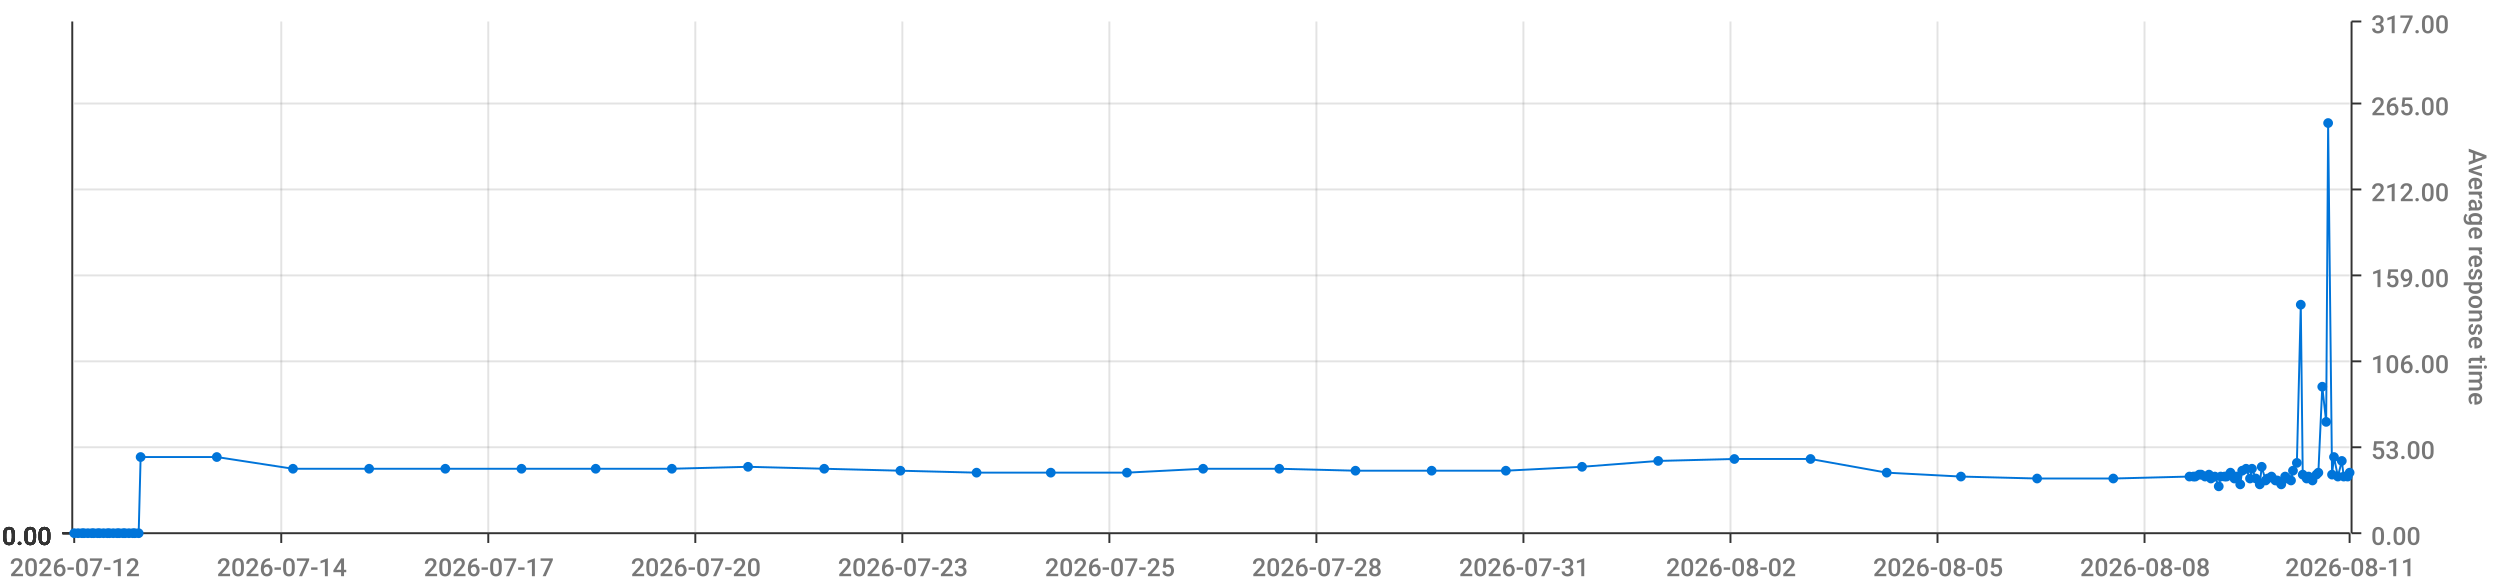
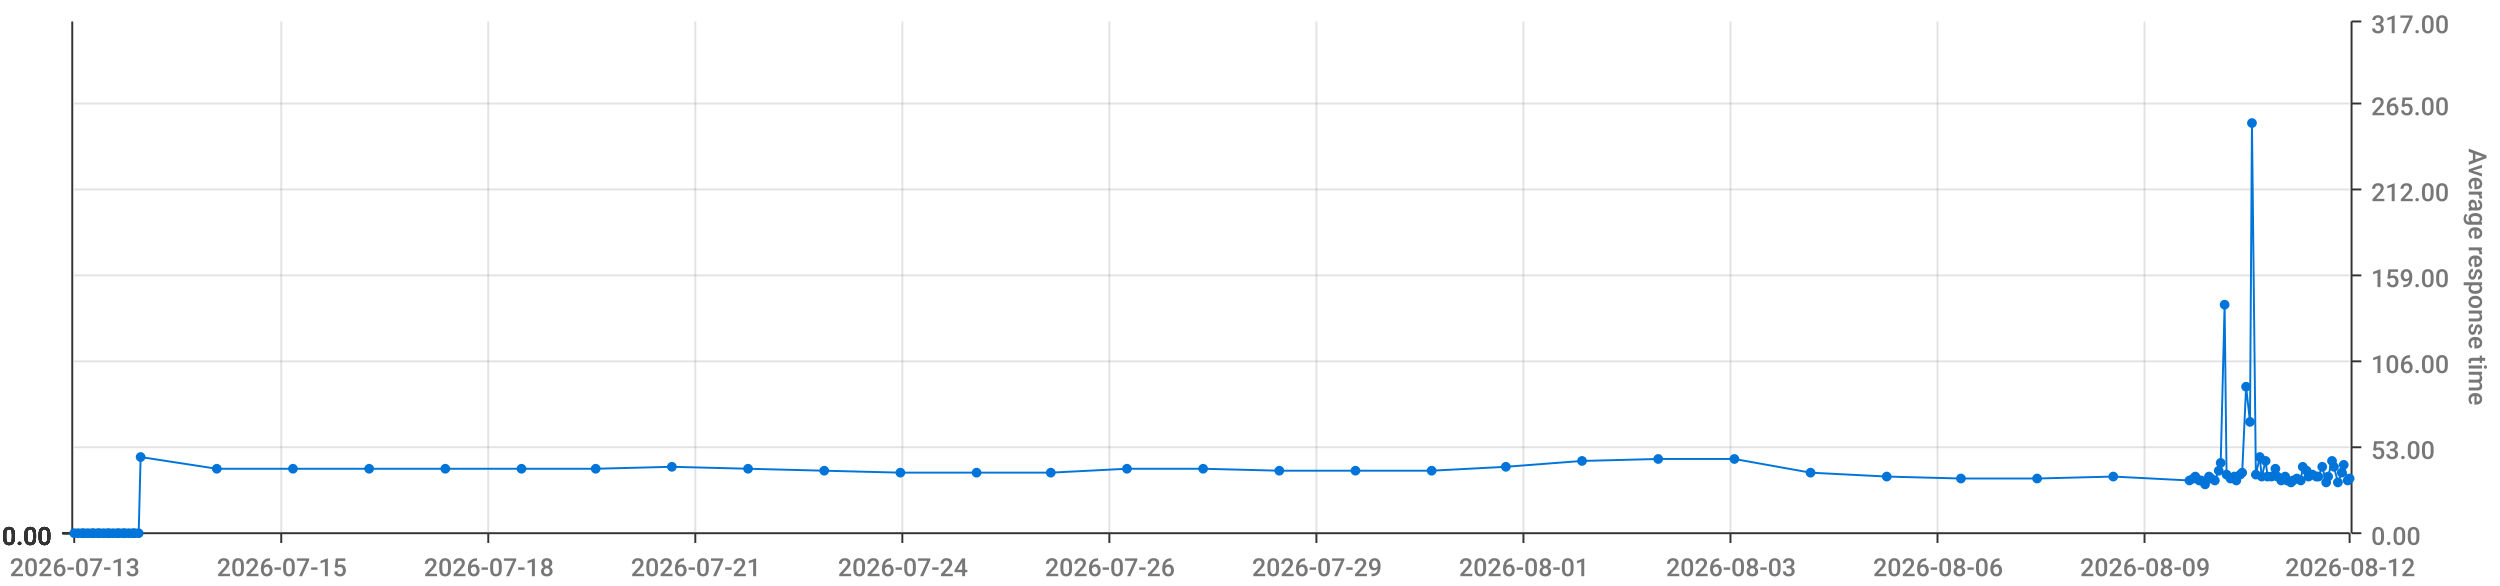
<svg xmlns="http://www.w3.org/2000/svg" viewBox="0 0 1280 300">
  <path d="M 0 0 L 1280 0 L 1280 300 L 0 300 L 0 0" style="stroke-width:0;stroke:rgba(255,255,255,1.0);fill:rgba(255,255,255,0.0)" />
  <path d="M 38 11 L 1203 11 L 1203 273 L 38 273 L 38 11" style="stroke-width:0;stroke:rgba(255,255,255,1.0);fill:rgba(255,255,255,0.0)" />
  <path d="M 38 273 L 1203 273" style="stroke-width:1;stroke:rgba(51,51,51,1.0);fill:rgba(255,255,255,0.0)" />
  <path d="M 38 273 L 38 278" style="stroke-width:1;stroke:rgba(51,51,51,1.0);fill:rgba(255,255,255,0.0)" />
-   <text x="5" y="295" style="stroke-width:0;stroke:none;fill:rgba(119,119,119,1.0);font-size:12.8px;font-family:'Roboto Medium',sans-serif">2026-07-12</text>
+   <text x="5" y="295" style="stroke-width:0;stroke:none;fill:rgba(119,119,119,1.0);font-size:12.8px;font-family:'Roboto Medium',sans-serif">2026-07-13</text>
  <path d="M 144 273 L 144 278" style="stroke-width:1;stroke:rgba(51,51,51,1.0);fill:rgba(255,255,255,0.0)" />
-   <text x="111" y="295" style="stroke-width:0;stroke:none;fill:rgba(119,119,119,1.0);font-size:12.8px;font-family:'Roboto Medium',sans-serif">2026-07-14</text>
+   <text x="111" y="295" style="stroke-width:0;stroke:none;fill:rgba(119,119,119,1.0);font-size:12.8px;font-family:'Roboto Medium',sans-serif">2026-07-15</text>
  <path d="M 250 273 L 250 278" style="stroke-width:1;stroke:rgba(51,51,51,1.0);fill:rgba(255,255,255,0.0)" />
-   <text x="217" y="295" style="stroke-width:0;stroke:none;fill:rgba(119,119,119,1.0);font-size:12.8px;font-family:'Roboto Medium',sans-serif">2026-07-17</text>
+   <text x="217" y="295" style="stroke-width:0;stroke:none;fill:rgba(119,119,119,1.0);font-size:12.8px;font-family:'Roboto Medium',sans-serif">2026-07-18</text>
  <path d="M 356 273 L 356 278" style="stroke-width:1;stroke:rgba(51,51,51,1.0);fill:rgba(255,255,255,0.0)" />
-   <text x="323" y="295" style="stroke-width:0;stroke:none;fill:rgba(119,119,119,1.0);font-size:12.8px;font-family:'Roboto Medium',sans-serif">2026-07-20</text>
+   <text x="323" y="295" style="stroke-width:0;stroke:none;fill:rgba(119,119,119,1.0);font-size:12.8px;font-family:'Roboto Medium',sans-serif">2026-07-21</text>
  <path d="M 462 273 L 462 278" style="stroke-width:1;stroke:rgba(51,51,51,1.0);fill:rgba(255,255,255,0.0)" />
-   <text x="429" y="295" style="stroke-width:0;stroke:none;fill:rgba(119,119,119,1.0);font-size:12.8px;font-family:'Roboto Medium',sans-serif">2026-07-23</text>
+   <text x="429" y="295" style="stroke-width:0;stroke:none;fill:rgba(119,119,119,1.0);font-size:12.8px;font-family:'Roboto Medium',sans-serif">2026-07-24</text>
  <path d="M 568 273 L 568 278" style="stroke-width:1;stroke:rgba(51,51,51,1.0);fill:rgba(255,255,255,0.0)" />
-   <text x="535" y="295" style="stroke-width:0;stroke:none;fill:rgba(119,119,119,1.0);font-size:12.8px;font-family:'Roboto Medium',sans-serif">2026-07-25</text>
+   <text x="535" y="295" style="stroke-width:0;stroke:none;fill:rgba(119,119,119,1.0);font-size:12.8px;font-family:'Roboto Medium',sans-serif">2026-07-26</text>
  <path d="M 674 273 L 674 278" style="stroke-width:1;stroke:rgba(51,51,51,1.0);fill:rgba(255,255,255,0.0)" />
-   <text x="641" y="295" style="stroke-width:0;stroke:none;fill:rgba(119,119,119,1.0);font-size:12.8px;font-family:'Roboto Medium',sans-serif">2026-07-28</text>
+   <text x="641" y="295" style="stroke-width:0;stroke:none;fill:rgba(119,119,119,1.0);font-size:12.8px;font-family:'Roboto Medium',sans-serif">2026-07-29</text>
  <path d="M 780 273 L 780 278" style="stroke-width:1;stroke:rgba(51,51,51,1.0);fill:rgba(255,255,255,0.0)" />
-   <text x="747" y="295" style="stroke-width:0;stroke:none;fill:rgba(119,119,119,1.0);font-size:12.8px;font-family:'Roboto Medium',sans-serif">2026-07-31</text>
+   <text x="747" y="295" style="stroke-width:0;stroke:none;fill:rgba(119,119,119,1.0);font-size:12.8px;font-family:'Roboto Medium',sans-serif">2026-08-01</text>
  <path d="M 886 273 L 886 278" style="stroke-width:1;stroke:rgba(51,51,51,1.0);fill:rgba(255,255,255,0.0)" />
-   <text x="853" y="295" style="stroke-width:0;stroke:none;fill:rgba(119,119,119,1.0);font-size:12.8px;font-family:'Roboto Medium',sans-serif">2026-08-02</text>
+   <text x="853" y="295" style="stroke-width:0;stroke:none;fill:rgba(119,119,119,1.0);font-size:12.8px;font-family:'Roboto Medium',sans-serif">2026-08-03</text>
  <path d="M 992 273 L 992 278" style="stroke-width:1;stroke:rgba(51,51,51,1.0);fill:rgba(255,255,255,0.0)" />
-   <text x="959" y="295" style="stroke-width:0;stroke:none;fill:rgba(119,119,119,1.0);font-size:12.8px;font-family:'Roboto Medium',sans-serif">2026-08-05</text>
+   <text x="959" y="295" style="stroke-width:0;stroke:none;fill:rgba(119,119,119,1.0);font-size:12.8px;font-family:'Roboto Medium',sans-serif">2026-08-06</text>
  <path d="M 1098 273 L 1098 278" style="stroke-width:1;stroke:rgba(51,51,51,1.0);fill:rgba(255,255,255,0.0)" />
-   <text x="1065" y="295" style="stroke-width:0;stroke:none;fill:rgba(119,119,119,1.0);font-size:12.8px;font-family:'Roboto Medium',sans-serif">2026-08-08</text>
+   <text x="1065" y="295" style="stroke-width:0;stroke:none;fill:rgba(119,119,119,1.0);font-size:12.8px;font-family:'Roboto Medium',sans-serif">2026-08-09</text>
  <path d="M 1203 273 L 1203 278" style="stroke-width:1;stroke:rgba(51,51,51,1.0);fill:rgba(255,255,255,0.0)" />
-   <text x="1170" y="295" style="stroke-width:0;stroke:none;fill:rgba(119,119,119,1.0);font-size:12.8px;font-family:'Roboto Medium',sans-serif">2026-08-11</text>
+   <text x="1170" y="295" style="stroke-width:0;stroke:none;fill:rgba(119,119,119,1.0);font-size:12.8px;font-family:'Roboto Medium',sans-serif">2026-08-12</text>
  <path d="M 144 273 L 144 11" style="stroke-width:1;stroke:rgba(119,119,119,0.2);fill:none" />
  <path d="M 250 273 L 250 11" style="stroke-width:1;stroke:rgba(119,119,119,0.2);fill:none" />
  <path d="M 356 273 L 356 11" style="stroke-width:1;stroke:rgba(119,119,119,0.2);fill:none" />
  <path d="M 462 273 L 462 11" style="stroke-width:1;stroke:rgba(119,119,119,0.2);fill:none" />
  <path d="M 568 273 L 568 11" style="stroke-width:1;stroke:rgba(119,119,119,0.2);fill:none" />
  <path d="M 674 273 L 674 11" style="stroke-width:1;stroke:rgba(119,119,119,0.2);fill:none" />
  <path d="M 780 273 L 780 11" style="stroke-width:1;stroke:rgba(119,119,119,0.2);fill:none" />
  <path d="M 886 273 L 886 11" style="stroke-width:1;stroke:rgba(119,119,119,0.2);fill:none" />
  <path d="M 992 273 L 992 11" style="stroke-width:1;stroke:rgba(119,119,119,0.2);fill:none" />
  <path d="M 1098 273 L 1098 11" style="stroke-width:1;stroke:rgba(119,119,119,0.2);fill:none" />
  <path d="M 1204 273 L 1204 11" style="stroke-width:1;stroke:rgba(51,51,51,1.0);fill:rgba(255,255,255,0.0)" />
  <path d="M 1204 273 L 1209 273" style="stroke-width:1;stroke:rgba(51,51,51,1.0);fill:rgba(255,255,255,0.0)" />
  <text x="1214" y="279" style="stroke-width:0;stroke:none;fill:rgba(119,119,119,1.0);font-size:12.8px;font-family:'Roboto Medium',sans-serif">0.00</text>
  <path d="M 1204 229 L 1209 229" style="stroke-width:1;stroke:rgba(51,51,51,1.0);fill:rgba(255,255,255,0.0)" />
  <text x="1214" y="235" style="stroke-width:0;stroke:none;fill:rgba(119,119,119,1.0);font-size:12.8px;font-family:'Roboto Medium',sans-serif">53.00</text>
  <path d="M 1204 185 L 1209 185" style="stroke-width:1;stroke:rgba(51,51,51,1.0);fill:rgba(255,255,255,0.0)" />
  <text x="1214" y="191" style="stroke-width:0;stroke:none;fill:rgba(119,119,119,1.0);font-size:12.8px;font-family:'Roboto Medium',sans-serif">106.00</text>
  <path d="M 1204 141 L 1209 141" style="stroke-width:1;stroke:rgba(51,51,51,1.0);fill:rgba(255,255,255,0.0)" />
  <text x="1214" y="147" style="stroke-width:0;stroke:none;fill:rgba(119,119,119,1.0);font-size:12.8px;font-family:'Roboto Medium',sans-serif">159.00</text>
  <path d="M 1204 97 L 1209 97" style="stroke-width:1;stroke:rgba(51,51,51,1.0);fill:rgba(255,255,255,0.0)" />
  <text x="1214" y="103" style="stroke-width:0;stroke:none;fill:rgba(119,119,119,1.0);font-size:12.8px;font-family:'Roboto Medium',sans-serif">212.00</text>
  <path d="M 1204 53 L 1209 53" style="stroke-width:1;stroke:rgba(51,51,51,1.0);fill:rgba(255,255,255,0.0)" />
  <text x="1214" y="59" style="stroke-width:0;stroke:none;fill:rgba(119,119,119,1.0);font-size:12.8px;font-family:'Roboto Medium',sans-serif">265.00</text>
  <path d="M 1204 11 L 1209 11" style="stroke-width:1;stroke:rgba(51,51,51,1.0);fill:rgba(255,255,255,0.0)" />
  <text x="1214" y="17" style="stroke-width:0;stroke:none;fill:rgba(119,119,119,1.0);font-size:12.8px;font-family:'Roboto Medium',sans-serif">317.00</text>
  <text x="1264" y="76" style="stroke-width:0;stroke:none;fill:rgba(119,119,119,1.0);font-size:12.8px;font-family:'Roboto Medium',sans-serif" transform="rotate(90.00,1264,76)">Average response time</text>
  <path d="M 38 273 L 1203 273" style="stroke-width:0;stroke:rgba(255,255,255,0.0);fill:none" />
  <path d="M 38 229 L 1203 229" style="stroke-width:1;stroke:rgba(119,119,119,0.2);fill:none" />
  <path d="M 38 185 L 1203 185" style="stroke-width:1;stroke:rgba(119,119,119,0.2);fill:none" />
  <path d="M 38 141 L 1203 141" style="stroke-width:1;stroke:rgba(119,119,119,0.2);fill:none" />
  <path d="M 38 97 L 1203 97" style="stroke-width:1;stroke:rgba(119,119,119,0.2);fill:none" />
  <path d="M 38 53 L 1203 53" style="stroke-width:1;stroke:rgba(119,119,119,0.2);fill:none" />
  <path d="M 37 273 L 37 11" style="stroke-width:1;stroke:rgba(51,51,51,1.0);fill:rgba(255,255,255,0.0)" />
  <path d="M 37 273 L 32 273" style="stroke-width:1;stroke:rgba(51,51,51,1.0);fill:rgba(255,255,255,0.0)" />
  <text x="1" y="279" style="stroke-width:0;stroke:none;fill:rgba(51,51,51,1.0);font-size:12.8px;font-family:'Roboto Medium',sans-serif">0.00</text>
  <path d="M 37 273 L 32 273" style="stroke-width:1;stroke:rgba(51,51,51,1.0);fill:rgba(255,255,255,0.0)" />
  <text x="1" y="279" style="stroke-width:0;stroke:none;fill:rgba(51,51,51,1.0);font-size:12.8px;font-family:'Roboto Medium',sans-serif">0.00</text>
  <path d="M 37 273 L 32 273" style="stroke-width:1;stroke:rgba(51,51,51,1.0);fill:rgba(255,255,255,0.0)" />
  <text x="1" y="279" style="stroke-width:0;stroke:none;fill:rgba(51,51,51,1.0);font-size:12.8px;font-family:'Roboto Medium',sans-serif">0.00</text>
  <path d="M 37 273 L 32 273" style="stroke-width:1;stroke:rgba(51,51,51,1.0);fill:rgba(255,255,255,0.0)" />
  <text x="1" y="279" style="stroke-width:0;stroke:none;fill:rgba(51,51,51,1.0);font-size:12.8px;font-family:'Roboto Medium',sans-serif">0.00</text>
  <path d="M 37 273 L 32 273" style="stroke-width:1;stroke:rgba(51,51,51,1.0);fill:rgba(255,255,255,0.0)" />
  <text x="1" y="279" style="stroke-width:0;stroke:none;fill:rgba(51,51,51,1.0);font-size:12.8px;font-family:'Roboto Medium',sans-serif">0.00</text>
  <path d="M 37 273 L 32 273" style="stroke-width:1;stroke:rgba(51,51,51,1.0);fill:rgba(255,255,255,0.0)" />
  <text x="1" y="279" style="stroke-width:0;stroke:none;fill:rgba(51,51,51,1.0);font-size:12.8px;font-family:'Roboto Medium',sans-serif">0.00</text>
  <path d="M 37 273 L 32 273" style="stroke-width:1;stroke:rgba(51,51,51,1.0);fill:rgba(255,255,255,0.0)" />
  <text x="1" y="279" style="stroke-width:0;stroke:none;fill:rgba(51,51,51,1.0);font-size:12.8px;font-family:'Roboto Medium',sans-serif">0.00</text>
  <path d="M 38 273 L 1203 273" style="stroke-width:0;stroke:rgba(255,255,255,0.0);fill:none" />
  <path d="M 38 273 L 1203 273" style="stroke-width:0;stroke:rgba(255,255,255,0.0);fill:none" />
  <path d="M 38 273 L 1203 273" style="stroke-width:0;stroke:rgba(255,255,255,0.0);fill:none" />
  <path d="M 38 273 L 1203 273" style="stroke-width:0;stroke:rgba(255,255,255,0.0);fill:none" />
  <path d="M 38 273 L 1203 273" style="stroke-width:0;stroke:rgba(255,255,255,0.0);fill:none" />
  <path d="M 38 273 L 1203 273" style="stroke-width:0;stroke:rgba(255,255,255,0.0);fill:none" />
-   <path d="M 38 273 L 40 273 L 42 273 L 43 273 L 45 273 L 47 273 L 48 273 L 50 273 L 51 273 L 53 273 L 55 273 L 56 273 L 58 273 L 60 273 L 61 273 L 63 273 L 64 273 L 66 273 L 68 273 L 69 273 L 71 273 L 72 234 L 111 234 L 150 240 L 189 240 L 228 240 L 267 240 L 305 240 L 344 240 L 383 239 L 422 240 L 461 241 L 500 242 L 538 242 L 577 242 L 616 240 L 655 240 L 694 241 L 733 241 L 771 241 L 810 239 L 849 236 L 888 235 L 927 235 L 966 242 L 1004 244 L 1043 245 L 1082 245 L 1121 244 L 1123 244 L 1124 244 L 1126 243 L 1127 243 L 1129 244 L 1131 243 L 1132 245 L 1134 244 L 1136 249 L 1137 244 L 1139 244 L 1140 244 L 1142 242 L 1144 245 L 1145 244 L 1147 248 L 1148 241 L 1150 240 L 1152 245 L 1153 240 L 1155 245 L 1157 248 L 1158 239 L 1160 246 L 1161 245 L 1163 244 L 1165 246 L 1166 246 L 1168 248 L 1170 244 L 1171 245 L 1173 246 L 1174 241 L 1176 237 L 1178 156 L 1179 243 L 1181 245 L 1182 244 L 1184 246 L 1186 243 L 1187 242 L 1189 198 L 1191 216 L 1192 63 L 1194 243 L 1195 234 L 1197 244 L 1199 236 L 1200 244 L 1202 244 L 1203 242" style="stroke-width:1;stroke:rgba(0,116,217,1.0);fill:rgba(255,255,255,0.0)" />
+   <path d="M 38 273 L 40 273 L 42 273 L 43 273 L 45 273 L 47 273 L 48 273 L 50 273 L 51 273 L 53 273 L 55 273 L 56 273 L 58 273 L 60 273 L 61 273 L 63 273 L 64 273 L 66 273 L 68 273 L 69 273 L 71 273 L 72 234 L 111 240 L 150 240 L 189 240 L 228 240 L 267 240 L 305 240 L 344 239 L 383 240 L 422 241 L 461 242 L 500 242 L 538 242 L 577 240 L 616 240 L 655 241 L 694 241 L 733 241 L 771 239 L 810 236 L 849 235 L 888 235 L 927 242 L 966 244 L 1004 245 L 1043 245 L 1082 244 L 1121 246 L 1123 245 L 1124 244 L 1126 246 L 1127 246 L 1129 248 L 1131 244 L 1132 245 L 1134 246 L 1136 241 L 1137 237 L 1139 156 L 1140 243 L 1142 245 L 1144 244 L 1145 246 L 1147 243 L 1148 242 L 1150 198 L 1152 216 L 1153 63 L 1155 243 L 1157 234 L 1158 244 L 1160 236 L 1161 244 L 1163 244 L 1165 240 L 1166 244 L 1168 246 L 1170 244 L 1171 246 L 1173 247 L 1174 246 L 1176 245 L 1178 246 L 1179 239 L 1181 241 L 1182 244 L 1184 243 L 1186 244 L 1187 244 L 1189 239 L 1191 247 L 1192 244 L 1194 236 L 1195 239 L 1197 247 L 1199 242 L 1200 238 L 1202 246 L 1203 245" style="stroke-width:1;stroke:rgba(0,116,217,1.0);fill:rgba(255,255,255,0.0)" />
  <circle cx="38" cy="273" r="2" style="stroke-width:1;stroke:rgba(0,116,217,1.0);fill:rgba(0,116,217,1.0)" />
  <path d="" style="stroke-width:1;stroke:rgba(0,116,217,1.0);fill:rgba(0,116,217,1.0)" />
  <circle cx="40" cy="273" r="2" style="stroke-width:1;stroke:rgba(0,116,217,1.0);fill:rgba(0,116,217,1.0)" />
  <path d="" style="stroke-width:1;stroke:rgba(0,116,217,1.0);fill:rgba(0,116,217,1.0)" />
  <circle cx="42" cy="273" r="2" style="stroke-width:1;stroke:rgba(0,116,217,1.0);fill:rgba(0,116,217,1.0)" />
  <path d="" style="stroke-width:1;stroke:rgba(0,116,217,1.0);fill:rgba(0,116,217,1.0)" />
  <circle cx="43" cy="273" r="2" style="stroke-width:1;stroke:rgba(0,116,217,1.0);fill:rgba(0,116,217,1.0)" />
  <path d="" style="stroke-width:1;stroke:rgba(0,116,217,1.0);fill:rgba(0,116,217,1.0)" />
  <circle cx="45" cy="273" r="2" style="stroke-width:1;stroke:rgba(0,116,217,1.0);fill:rgba(0,116,217,1.0)" />
  <path d="" style="stroke-width:1;stroke:rgba(0,116,217,1.0);fill:rgba(0,116,217,1.0)" />
  <circle cx="47" cy="273" r="2" style="stroke-width:1;stroke:rgba(0,116,217,1.0);fill:rgba(0,116,217,1.0)" />
  <path d="" style="stroke-width:1;stroke:rgba(0,116,217,1.0);fill:rgba(0,116,217,1.0)" />
  <circle cx="48" cy="273" r="2" style="stroke-width:1;stroke:rgba(0,116,217,1.0);fill:rgba(0,116,217,1.0)" />
  <path d="" style="stroke-width:1;stroke:rgba(0,116,217,1.0);fill:rgba(0,116,217,1.0)" />
  <circle cx="50" cy="273" r="2" style="stroke-width:1;stroke:rgba(0,116,217,1.0);fill:rgba(0,116,217,1.0)" />
  <path d="" style="stroke-width:1;stroke:rgba(0,116,217,1.0);fill:rgba(0,116,217,1.0)" />
  <circle cx="51" cy="273" r="2" style="stroke-width:1;stroke:rgba(0,116,217,1.0);fill:rgba(0,116,217,1.0)" />
  <path d="" style="stroke-width:1;stroke:rgba(0,116,217,1.0);fill:rgba(0,116,217,1.0)" />
  <circle cx="53" cy="273" r="2" style="stroke-width:1;stroke:rgba(0,116,217,1.0);fill:rgba(0,116,217,1.0)" />
  <path d="" style="stroke-width:1;stroke:rgba(0,116,217,1.0);fill:rgba(0,116,217,1.0)" />
  <circle cx="55" cy="273" r="2" style="stroke-width:1;stroke:rgba(0,116,217,1.0);fill:rgba(0,116,217,1.0)" />
  <path d="" style="stroke-width:1;stroke:rgba(0,116,217,1.0);fill:rgba(0,116,217,1.0)" />
  <circle cx="56" cy="273" r="2" style="stroke-width:1;stroke:rgba(0,116,217,1.0);fill:rgba(0,116,217,1.0)" />
  <path d="" style="stroke-width:1;stroke:rgba(0,116,217,1.0);fill:rgba(0,116,217,1.0)" />
  <circle cx="58" cy="273" r="2" style="stroke-width:1;stroke:rgba(0,116,217,1.0);fill:rgba(0,116,217,1.0)" />
  <path d="" style="stroke-width:1;stroke:rgba(0,116,217,1.0);fill:rgba(0,116,217,1.0)" />
  <circle cx="60" cy="273" r="2" style="stroke-width:1;stroke:rgba(0,116,217,1.0);fill:rgba(0,116,217,1.0)" />
  <path d="" style="stroke-width:1;stroke:rgba(0,116,217,1.0);fill:rgba(0,116,217,1.0)" />
  <circle cx="61" cy="273" r="2" style="stroke-width:1;stroke:rgba(0,116,217,1.0);fill:rgba(0,116,217,1.0)" />
  <path d="" style="stroke-width:1;stroke:rgba(0,116,217,1.0);fill:rgba(0,116,217,1.0)" />
  <circle cx="63" cy="273" r="2" style="stroke-width:1;stroke:rgba(0,116,217,1.0);fill:rgba(0,116,217,1.0)" />
  <path d="" style="stroke-width:1;stroke:rgba(0,116,217,1.0);fill:rgba(0,116,217,1.0)" />
  <circle cx="64" cy="273" r="2" style="stroke-width:1;stroke:rgba(0,116,217,1.0);fill:rgba(0,116,217,1.0)" />
  <path d="" style="stroke-width:1;stroke:rgba(0,116,217,1.0);fill:rgba(0,116,217,1.0)" />
  <circle cx="66" cy="273" r="2" style="stroke-width:1;stroke:rgba(0,116,217,1.0);fill:rgba(0,116,217,1.0)" />
  <path d="" style="stroke-width:1;stroke:rgba(0,116,217,1.0);fill:rgba(0,116,217,1.0)" />
  <circle cx="68" cy="273" r="2" style="stroke-width:1;stroke:rgba(0,116,217,1.0);fill:rgba(0,116,217,1.0)" />
  <path d="" style="stroke-width:1;stroke:rgba(0,116,217,1.0);fill:rgba(0,116,217,1.0)" />
  <circle cx="69" cy="273" r="2" style="stroke-width:1;stroke:rgba(0,116,217,1.0);fill:rgba(0,116,217,1.0)" />
  <path d="" style="stroke-width:1;stroke:rgba(0,116,217,1.0);fill:rgba(0,116,217,1.0)" />
  <circle cx="71" cy="273" r="2" style="stroke-width:1;stroke:rgba(0,116,217,1.0);fill:rgba(0,116,217,1.0)" />
  <path d="" style="stroke-width:1;stroke:rgba(0,116,217,1.0);fill:rgba(0,116,217,1.0)" />
  <circle cx="72" cy="234" r="2" style="stroke-width:1;stroke:rgba(0,116,217,1.0);fill:rgba(0,116,217,1.0)" />
  <path d="" style="stroke-width:1;stroke:rgba(0,116,217,1.0);fill:rgba(0,116,217,1.0)" />
-   <circle cx="111" cy="234" r="2" style="stroke-width:1;stroke:rgba(0,116,217,1.0);fill:rgba(0,116,217,1.0)" />
+   <circle cx="111" cy="240" r="2" style="stroke-width:1;stroke:rgba(0,116,217,1.0);fill:rgba(0,116,217,1.0)" />
  <path d="" style="stroke-width:1;stroke:rgba(0,116,217,1.0);fill:rgba(0,116,217,1.0)" />
  <circle cx="150" cy="240" r="2" style="stroke-width:1;stroke:rgba(0,116,217,1.0);fill:rgba(0,116,217,1.0)" />
  <path d="" style="stroke-width:1;stroke:rgba(0,116,217,1.0);fill:rgba(0,116,217,1.0)" />
  <circle cx="189" cy="240" r="2" style="stroke-width:1;stroke:rgba(0,116,217,1.0);fill:rgba(0,116,217,1.0)" />
  <path d="" style="stroke-width:1;stroke:rgba(0,116,217,1.0);fill:rgba(0,116,217,1.0)" />
  <circle cx="228" cy="240" r="2" style="stroke-width:1;stroke:rgba(0,116,217,1.0);fill:rgba(0,116,217,1.0)" />
  <path d="" style="stroke-width:1;stroke:rgba(0,116,217,1.0);fill:rgba(0,116,217,1.0)" />
  <circle cx="267" cy="240" r="2" style="stroke-width:1;stroke:rgba(0,116,217,1.0);fill:rgba(0,116,217,1.0)" />
  <path d="" style="stroke-width:1;stroke:rgba(0,116,217,1.0);fill:rgba(0,116,217,1.0)" />
  <circle cx="305" cy="240" r="2" style="stroke-width:1;stroke:rgba(0,116,217,1.0);fill:rgba(0,116,217,1.0)" />
  <path d="" style="stroke-width:1;stroke:rgba(0,116,217,1.0);fill:rgba(0,116,217,1.0)" />
-   <circle cx="344" cy="240" r="2" style="stroke-width:1;stroke:rgba(0,116,217,1.0);fill:rgba(0,116,217,1.0)" />
-   <path d="" style="stroke-width:1;stroke:rgba(0,116,217,1.0);fill:rgba(0,116,217,1.0)" />
-   <circle cx="383" cy="239" r="2" style="stroke-width:1;stroke:rgba(0,116,217,1.0);fill:rgba(0,116,217,1.0)" />
-   <path d="" style="stroke-width:1;stroke:rgba(0,116,217,1.0);fill:rgba(0,116,217,1.0)" />
-   <circle cx="422" cy="240" r="2" style="stroke-width:1;stroke:rgba(0,116,217,1.0);fill:rgba(0,116,217,1.0)" />
-   <path d="" style="stroke-width:1;stroke:rgba(0,116,217,1.0);fill:rgba(0,116,217,1.0)" />
-   <circle cx="461" cy="241" r="2" style="stroke-width:1;stroke:rgba(0,116,217,1.0);fill:rgba(0,116,217,1.0)" />
+   <circle cx="344" cy="239" r="2" style="stroke-width:1;stroke:rgba(0,116,217,1.0);fill:rgba(0,116,217,1.0)" />
+   <path d="" style="stroke-width:1;stroke:rgba(0,116,217,1.0);fill:rgba(0,116,217,1.0)" />
+   <circle cx="383" cy="240" r="2" style="stroke-width:1;stroke:rgba(0,116,217,1.0);fill:rgba(0,116,217,1.0)" />
+   <path d="" style="stroke-width:1;stroke:rgba(0,116,217,1.0);fill:rgba(0,116,217,1.0)" />
+   <circle cx="422" cy="241" r="2" style="stroke-width:1;stroke:rgba(0,116,217,1.0);fill:rgba(0,116,217,1.0)" />
+   <path d="" style="stroke-width:1;stroke:rgba(0,116,217,1.0);fill:rgba(0,116,217,1.0)" />
+   <circle cx="461" cy="242" r="2" style="stroke-width:1;stroke:rgba(0,116,217,1.0);fill:rgba(0,116,217,1.0)" />
  <path d="" style="stroke-width:1;stroke:rgba(0,116,217,1.0);fill:rgba(0,116,217,1.0)" />
  <circle cx="500" cy="242" r="2" style="stroke-width:1;stroke:rgba(0,116,217,1.0);fill:rgba(0,116,217,1.0)" />
  <path d="" style="stroke-width:1;stroke:rgba(0,116,217,1.0);fill:rgba(0,116,217,1.0)" />
  <circle cx="538" cy="242" r="2" style="stroke-width:1;stroke:rgba(0,116,217,1.0);fill:rgba(0,116,217,1.0)" />
  <path d="" style="stroke-width:1;stroke:rgba(0,116,217,1.0);fill:rgba(0,116,217,1.0)" />
-   <circle cx="577" cy="242" r="2" style="stroke-width:1;stroke:rgba(0,116,217,1.0);fill:rgba(0,116,217,1.0)" />
+   <circle cx="577" cy="240" r="2" style="stroke-width:1;stroke:rgba(0,116,217,1.0);fill:rgba(0,116,217,1.0)" />
  <path d="" style="stroke-width:1;stroke:rgba(0,116,217,1.0);fill:rgba(0,116,217,1.0)" />
  <circle cx="616" cy="240" r="2" style="stroke-width:1;stroke:rgba(0,116,217,1.0);fill:rgba(0,116,217,1.0)" />
  <path d="" style="stroke-width:1;stroke:rgba(0,116,217,1.0);fill:rgba(0,116,217,1.0)" />
-   <circle cx="655" cy="240" r="2" style="stroke-width:1;stroke:rgba(0,116,217,1.0);fill:rgba(0,116,217,1.0)" />
+   <circle cx="655" cy="241" r="2" style="stroke-width:1;stroke:rgba(0,116,217,1.0);fill:rgba(0,116,217,1.0)" />
  <path d="" style="stroke-width:1;stroke:rgba(0,116,217,1.0);fill:rgba(0,116,217,1.0)" />
  <circle cx="694" cy="241" r="2" style="stroke-width:1;stroke:rgba(0,116,217,1.0);fill:rgba(0,116,217,1.0)" />
  <path d="" style="stroke-width:1;stroke:rgba(0,116,217,1.0);fill:rgba(0,116,217,1.0)" />
  <circle cx="733" cy="241" r="2" style="stroke-width:1;stroke:rgba(0,116,217,1.0);fill:rgba(0,116,217,1.0)" />
  <path d="" style="stroke-width:1;stroke:rgba(0,116,217,1.0);fill:rgba(0,116,217,1.0)" />
-   <circle cx="771" cy="241" r="2" style="stroke-width:1;stroke:rgba(0,116,217,1.0);fill:rgba(0,116,217,1.0)" />
-   <path d="" style="stroke-width:1;stroke:rgba(0,116,217,1.0);fill:rgba(0,116,217,1.0)" />
-   <circle cx="810" cy="239" r="2" style="stroke-width:1;stroke:rgba(0,116,217,1.0);fill:rgba(0,116,217,1.0)" />
-   <path d="" style="stroke-width:1;stroke:rgba(0,116,217,1.0);fill:rgba(0,116,217,1.0)" />
-   <circle cx="849" cy="236" r="2" style="stroke-width:1;stroke:rgba(0,116,217,1.0);fill:rgba(0,116,217,1.0)" />
+   <circle cx="771" cy="239" r="2" style="stroke-width:1;stroke:rgba(0,116,217,1.0);fill:rgba(0,116,217,1.0)" />
+   <path d="" style="stroke-width:1;stroke:rgba(0,116,217,1.0);fill:rgba(0,116,217,1.0)" />
+   <circle cx="810" cy="236" r="2" style="stroke-width:1;stroke:rgba(0,116,217,1.0);fill:rgba(0,116,217,1.0)" />
+   <path d="" style="stroke-width:1;stroke:rgba(0,116,217,1.0);fill:rgba(0,116,217,1.0)" />
+   <circle cx="849" cy="235" r="2" style="stroke-width:1;stroke:rgba(0,116,217,1.0);fill:rgba(0,116,217,1.0)" />
  <path d="" style="stroke-width:1;stroke:rgba(0,116,217,1.0);fill:rgba(0,116,217,1.0)" />
  <circle cx="888" cy="235" r="2" style="stroke-width:1;stroke:rgba(0,116,217,1.0);fill:rgba(0,116,217,1.0)" />
  <path d="" style="stroke-width:1;stroke:rgba(0,116,217,1.0);fill:rgba(0,116,217,1.0)" />
-   <circle cx="927" cy="235" r="2" style="stroke-width:1;stroke:rgba(0,116,217,1.0);fill:rgba(0,116,217,1.0)" />
-   <path d="" style="stroke-width:1;stroke:rgba(0,116,217,1.0);fill:rgba(0,116,217,1.0)" />
-   <circle cx="966" cy="242" r="2" style="stroke-width:1;stroke:rgba(0,116,217,1.0);fill:rgba(0,116,217,1.0)" />
-   <path d="" style="stroke-width:1;stroke:rgba(0,116,217,1.0);fill:rgba(0,116,217,1.0)" />
-   <circle cx="1004" cy="244" r="2" style="stroke-width:1;stroke:rgba(0,116,217,1.0);fill:rgba(0,116,217,1.0)" />
+   <circle cx="927" cy="242" r="2" style="stroke-width:1;stroke:rgba(0,116,217,1.0);fill:rgba(0,116,217,1.0)" />
+   <path d="" style="stroke-width:1;stroke:rgba(0,116,217,1.0);fill:rgba(0,116,217,1.0)" />
+   <circle cx="966" cy="244" r="2" style="stroke-width:1;stroke:rgba(0,116,217,1.0);fill:rgba(0,116,217,1.0)" />
+   <path d="" style="stroke-width:1;stroke:rgba(0,116,217,1.0);fill:rgba(0,116,217,1.0)" />
+   <circle cx="1004" cy="245" r="2" style="stroke-width:1;stroke:rgba(0,116,217,1.0);fill:rgba(0,116,217,1.0)" />
  <path d="" style="stroke-width:1;stroke:rgba(0,116,217,1.0);fill:rgba(0,116,217,1.0)" />
  <circle cx="1043" cy="245" r="2" style="stroke-width:1;stroke:rgba(0,116,217,1.0);fill:rgba(0,116,217,1.0)" />
  <path d="" style="stroke-width:1;stroke:rgba(0,116,217,1.0);fill:rgba(0,116,217,1.0)" />
-   <circle cx="1082" cy="245" r="2" style="stroke-width:1;stroke:rgba(0,116,217,1.0);fill:rgba(0,116,217,1.0)" />
-   <path d="" style="stroke-width:1;stroke:rgba(0,116,217,1.0);fill:rgba(0,116,217,1.0)" />
-   <circle cx="1121" cy="244" r="2" style="stroke-width:1;stroke:rgba(0,116,217,1.0);fill:rgba(0,116,217,1.0)" />
-   <path d="" style="stroke-width:1;stroke:rgba(0,116,217,1.0);fill:rgba(0,116,217,1.0)" />
-   <circle cx="1123" cy="244" r="2" style="stroke-width:1;stroke:rgba(0,116,217,1.0);fill:rgba(0,116,217,1.0)" />
+   <circle cx="1082" cy="244" r="2" style="stroke-width:1;stroke:rgba(0,116,217,1.0);fill:rgba(0,116,217,1.0)" />
+   <path d="" style="stroke-width:1;stroke:rgba(0,116,217,1.0);fill:rgba(0,116,217,1.0)" />
+   <circle cx="1121" cy="246" r="2" style="stroke-width:1;stroke:rgba(0,116,217,1.0);fill:rgba(0,116,217,1.0)" />
+   <path d="" style="stroke-width:1;stroke:rgba(0,116,217,1.0);fill:rgba(0,116,217,1.0)" />
+   <circle cx="1123" cy="245" r="2" style="stroke-width:1;stroke:rgba(0,116,217,1.0);fill:rgba(0,116,217,1.0)" />
  <path d="" style="stroke-width:1;stroke:rgba(0,116,217,1.0);fill:rgba(0,116,217,1.0)" />
  <circle cx="1124" cy="244" r="2" style="stroke-width:1;stroke:rgba(0,116,217,1.0);fill:rgba(0,116,217,1.0)" />
  <path d="" style="stroke-width:1;stroke:rgba(0,116,217,1.0);fill:rgba(0,116,217,1.0)" />
-   <circle cx="1126" cy="243" r="2" style="stroke-width:1;stroke:rgba(0,116,217,1.0);fill:rgba(0,116,217,1.0)" />
-   <path d="" style="stroke-width:1;stroke:rgba(0,116,217,1.0);fill:rgba(0,116,217,1.0)" />
-   <circle cx="1127" cy="243" r="2" style="stroke-width:1;stroke:rgba(0,116,217,1.0);fill:rgba(0,116,217,1.0)" />
-   <path d="" style="stroke-width:1;stroke:rgba(0,116,217,1.0);fill:rgba(0,116,217,1.0)" />
-   <circle cx="1129" cy="244" r="2" style="stroke-width:1;stroke:rgba(0,116,217,1.0);fill:rgba(0,116,217,1.0)" />
-   <path d="" style="stroke-width:1;stroke:rgba(0,116,217,1.0);fill:rgba(0,116,217,1.0)" />
-   <circle cx="1131" cy="243" r="2" style="stroke-width:1;stroke:rgba(0,116,217,1.0);fill:rgba(0,116,217,1.0)" />
+   <circle cx="1126" cy="246" r="2" style="stroke-width:1;stroke:rgba(0,116,217,1.0);fill:rgba(0,116,217,1.0)" />
+   <path d="" style="stroke-width:1;stroke:rgba(0,116,217,1.0);fill:rgba(0,116,217,1.0)" />
+   <circle cx="1127" cy="246" r="2" style="stroke-width:1;stroke:rgba(0,116,217,1.0);fill:rgba(0,116,217,1.0)" />
+   <path d="" style="stroke-width:1;stroke:rgba(0,116,217,1.0);fill:rgba(0,116,217,1.0)" />
+   <circle cx="1129" cy="248" r="2" style="stroke-width:1;stroke:rgba(0,116,217,1.0);fill:rgba(0,116,217,1.0)" />
+   <path d="" style="stroke-width:1;stroke:rgba(0,116,217,1.0);fill:rgba(0,116,217,1.0)" />
+   <circle cx="1131" cy="244" r="2" style="stroke-width:1;stroke:rgba(0,116,217,1.0);fill:rgba(0,116,217,1.0)" />
  <path d="" style="stroke-width:1;stroke:rgba(0,116,217,1.0);fill:rgba(0,116,217,1.0)" />
  <circle cx="1132" cy="245" r="2" style="stroke-width:1;stroke:rgba(0,116,217,1.0);fill:rgba(0,116,217,1.0)" />
  <path d="" style="stroke-width:1;stroke:rgba(0,116,217,1.0);fill:rgba(0,116,217,1.0)" />
-   <circle cx="1134" cy="244" r="2" style="stroke-width:1;stroke:rgba(0,116,217,1.0);fill:rgba(0,116,217,1.0)" />
-   <path d="" style="stroke-width:1;stroke:rgba(0,116,217,1.0);fill:rgba(0,116,217,1.0)" />
-   <circle cx="1136" cy="249" r="2" style="stroke-width:1;stroke:rgba(0,116,217,1.0);fill:rgba(0,116,217,1.0)" />
-   <path d="" style="stroke-width:1;stroke:rgba(0,116,217,1.0);fill:rgba(0,116,217,1.0)" />
-   <circle cx="1137" cy="244" r="2" style="stroke-width:1;stroke:rgba(0,116,217,1.0);fill:rgba(0,116,217,1.0)" />
-   <path d="" style="stroke-width:1;stroke:rgba(0,116,217,1.0);fill:rgba(0,116,217,1.0)" />
-   <circle cx="1139" cy="244" r="2" style="stroke-width:1;stroke:rgba(0,116,217,1.0);fill:rgba(0,116,217,1.0)" />
-   <path d="" style="stroke-width:1;stroke:rgba(0,116,217,1.0);fill:rgba(0,116,217,1.0)" />
-   <circle cx="1140" cy="244" r="2" style="stroke-width:1;stroke:rgba(0,116,217,1.0);fill:rgba(0,116,217,1.0)" />
-   <path d="" style="stroke-width:1;stroke:rgba(0,116,217,1.0);fill:rgba(0,116,217,1.0)" />
-   <circle cx="1142" cy="242" r="2" style="stroke-width:1;stroke:rgba(0,116,217,1.0);fill:rgba(0,116,217,1.0)" />
-   <path d="" style="stroke-width:1;stroke:rgba(0,116,217,1.0);fill:rgba(0,116,217,1.0)" />
-   <circle cx="1144" cy="245" r="2" style="stroke-width:1;stroke:rgba(0,116,217,1.0);fill:rgba(0,116,217,1.0)" />
-   <path d="" style="stroke-width:1;stroke:rgba(0,116,217,1.0);fill:rgba(0,116,217,1.0)" />
-   <circle cx="1145" cy="244" r="2" style="stroke-width:1;stroke:rgba(0,116,217,1.0);fill:rgba(0,116,217,1.0)" />
-   <path d="" style="stroke-width:1;stroke:rgba(0,116,217,1.0);fill:rgba(0,116,217,1.0)" />
-   <circle cx="1147" cy="248" r="2" style="stroke-width:1;stroke:rgba(0,116,217,1.0);fill:rgba(0,116,217,1.0)" />
-   <path d="" style="stroke-width:1;stroke:rgba(0,116,217,1.0);fill:rgba(0,116,217,1.0)" />
-   <circle cx="1148" cy="241" r="2" style="stroke-width:1;stroke:rgba(0,116,217,1.0);fill:rgba(0,116,217,1.0)" />
-   <path d="" style="stroke-width:1;stroke:rgba(0,116,217,1.0);fill:rgba(0,116,217,1.0)" />
-   <circle cx="1150" cy="240" r="2" style="stroke-width:1;stroke:rgba(0,116,217,1.0);fill:rgba(0,116,217,1.0)" />
-   <path d="" style="stroke-width:1;stroke:rgba(0,116,217,1.0);fill:rgba(0,116,217,1.0)" />
-   <circle cx="1152" cy="245" r="2" style="stroke-width:1;stroke:rgba(0,116,217,1.0);fill:rgba(0,116,217,1.0)" />
-   <path d="" style="stroke-width:1;stroke:rgba(0,116,217,1.0);fill:rgba(0,116,217,1.0)" />
-   <circle cx="1153" cy="240" r="2" style="stroke-width:1;stroke:rgba(0,116,217,1.0);fill:rgba(0,116,217,1.0)" />
-   <path d="" style="stroke-width:1;stroke:rgba(0,116,217,1.0);fill:rgba(0,116,217,1.0)" />
-   <circle cx="1155" cy="245" r="2" style="stroke-width:1;stroke:rgba(0,116,217,1.0);fill:rgba(0,116,217,1.0)" />
-   <path d="" style="stroke-width:1;stroke:rgba(0,116,217,1.0);fill:rgba(0,116,217,1.0)" />
-   <circle cx="1157" cy="248" r="2" style="stroke-width:1;stroke:rgba(0,116,217,1.0);fill:rgba(0,116,217,1.0)" />
-   <path d="" style="stroke-width:1;stroke:rgba(0,116,217,1.0);fill:rgba(0,116,217,1.0)" />
-   <circle cx="1158" cy="239" r="2" style="stroke-width:1;stroke:rgba(0,116,217,1.0);fill:rgba(0,116,217,1.0)" />
-   <path d="" style="stroke-width:1;stroke:rgba(0,116,217,1.0);fill:rgba(0,116,217,1.0)" />
-   <circle cx="1160" cy="246" r="2" style="stroke-width:1;stroke:rgba(0,116,217,1.0);fill:rgba(0,116,217,1.0)" />
-   <path d="" style="stroke-width:1;stroke:rgba(0,116,217,1.0);fill:rgba(0,116,217,1.0)" />
-   <circle cx="1161" cy="245" r="2" style="stroke-width:1;stroke:rgba(0,116,217,1.0);fill:rgba(0,116,217,1.0)" />
+   <circle cx="1134" cy="246" r="2" style="stroke-width:1;stroke:rgba(0,116,217,1.0);fill:rgba(0,116,217,1.0)" />
+   <path d="" style="stroke-width:1;stroke:rgba(0,116,217,1.0);fill:rgba(0,116,217,1.0)" />
+   <circle cx="1136" cy="241" r="2" style="stroke-width:1;stroke:rgba(0,116,217,1.0);fill:rgba(0,116,217,1.0)" />
+   <path d="" style="stroke-width:1;stroke:rgba(0,116,217,1.0);fill:rgba(0,116,217,1.0)" />
+   <circle cx="1137" cy="237" r="2" style="stroke-width:1;stroke:rgba(0,116,217,1.0);fill:rgba(0,116,217,1.0)" />
+   <path d="" style="stroke-width:1;stroke:rgba(0,116,217,1.0);fill:rgba(0,116,217,1.0)" />
+   <circle cx="1139" cy="156" r="2" style="stroke-width:1;stroke:rgba(0,116,217,1.0);fill:rgba(0,116,217,1.0)" />
+   <path d="" style="stroke-width:1;stroke:rgba(0,116,217,1.0);fill:rgba(0,116,217,1.0)" />
+   <circle cx="1140" cy="243" r="2" style="stroke-width:1;stroke:rgba(0,116,217,1.0);fill:rgba(0,116,217,1.0)" />
+   <path d="" style="stroke-width:1;stroke:rgba(0,116,217,1.0);fill:rgba(0,116,217,1.0)" />
+   <circle cx="1142" cy="245" r="2" style="stroke-width:1;stroke:rgba(0,116,217,1.0);fill:rgba(0,116,217,1.0)" />
+   <path d="" style="stroke-width:1;stroke:rgba(0,116,217,1.0);fill:rgba(0,116,217,1.0)" />
+   <circle cx="1144" cy="244" r="2" style="stroke-width:1;stroke:rgba(0,116,217,1.0);fill:rgba(0,116,217,1.0)" />
+   <path d="" style="stroke-width:1;stroke:rgba(0,116,217,1.0);fill:rgba(0,116,217,1.0)" />
+   <circle cx="1145" cy="246" r="2" style="stroke-width:1;stroke:rgba(0,116,217,1.0);fill:rgba(0,116,217,1.0)" />
+   <path d="" style="stroke-width:1;stroke:rgba(0,116,217,1.0);fill:rgba(0,116,217,1.0)" />
+   <circle cx="1147" cy="243" r="2" style="stroke-width:1;stroke:rgba(0,116,217,1.0);fill:rgba(0,116,217,1.0)" />
+   <path d="" style="stroke-width:1;stroke:rgba(0,116,217,1.0);fill:rgba(0,116,217,1.0)" />
+   <circle cx="1148" cy="242" r="2" style="stroke-width:1;stroke:rgba(0,116,217,1.0);fill:rgba(0,116,217,1.0)" />
+   <path d="" style="stroke-width:1;stroke:rgba(0,116,217,1.0);fill:rgba(0,116,217,1.0)" />
+   <circle cx="1150" cy="198" r="2" style="stroke-width:1;stroke:rgba(0,116,217,1.0);fill:rgba(0,116,217,1.0)" />
+   <path d="" style="stroke-width:1;stroke:rgba(0,116,217,1.0);fill:rgba(0,116,217,1.0)" />
+   <circle cx="1152" cy="216" r="2" style="stroke-width:1;stroke:rgba(0,116,217,1.0);fill:rgba(0,116,217,1.0)" />
+   <path d="" style="stroke-width:1;stroke:rgba(0,116,217,1.0);fill:rgba(0,116,217,1.0)" />
+   <circle cx="1153" cy="63" r="2" style="stroke-width:1;stroke:rgba(0,116,217,1.0);fill:rgba(0,116,217,1.0)" />
+   <path d="" style="stroke-width:1;stroke:rgba(0,116,217,1.0);fill:rgba(0,116,217,1.0)" />
+   <circle cx="1155" cy="243" r="2" style="stroke-width:1;stroke:rgba(0,116,217,1.0);fill:rgba(0,116,217,1.0)" />
+   <path d="" style="stroke-width:1;stroke:rgba(0,116,217,1.0);fill:rgba(0,116,217,1.0)" />
+   <circle cx="1157" cy="234" r="2" style="stroke-width:1;stroke:rgba(0,116,217,1.0);fill:rgba(0,116,217,1.0)" />
+   <path d="" style="stroke-width:1;stroke:rgba(0,116,217,1.0);fill:rgba(0,116,217,1.0)" />
+   <circle cx="1158" cy="244" r="2" style="stroke-width:1;stroke:rgba(0,116,217,1.0);fill:rgba(0,116,217,1.0)" />
+   <path d="" style="stroke-width:1;stroke:rgba(0,116,217,1.0);fill:rgba(0,116,217,1.0)" />
+   <circle cx="1160" cy="236" r="2" style="stroke-width:1;stroke:rgba(0,116,217,1.0);fill:rgba(0,116,217,1.0)" />
+   <path d="" style="stroke-width:1;stroke:rgba(0,116,217,1.0);fill:rgba(0,116,217,1.0)" />
+   <circle cx="1161" cy="244" r="2" style="stroke-width:1;stroke:rgba(0,116,217,1.0);fill:rgba(0,116,217,1.0)" />
  <path d="" style="stroke-width:1;stroke:rgba(0,116,217,1.0);fill:rgba(0,116,217,1.0)" />
  <circle cx="1163" cy="244" r="2" style="stroke-width:1;stroke:rgba(0,116,217,1.0);fill:rgba(0,116,217,1.0)" />
  <path d="" style="stroke-width:1;stroke:rgba(0,116,217,1.0);fill:rgba(0,116,217,1.0)" />
-   <circle cx="1165" cy="246" r="2" style="stroke-width:1;stroke:rgba(0,116,217,1.0);fill:rgba(0,116,217,1.0)" />
-   <path d="" style="stroke-width:1;stroke:rgba(0,116,217,1.0);fill:rgba(0,116,217,1.0)" />
-   <circle cx="1166" cy="246" r="2" style="stroke-width:1;stroke:rgba(0,116,217,1.0);fill:rgba(0,116,217,1.0)" />
-   <path d="" style="stroke-width:1;stroke:rgba(0,116,217,1.0);fill:rgba(0,116,217,1.0)" />
-   <circle cx="1168" cy="248" r="2" style="stroke-width:1;stroke:rgba(0,116,217,1.0);fill:rgba(0,116,217,1.0)" />
+   <circle cx="1165" cy="240" r="2" style="stroke-width:1;stroke:rgba(0,116,217,1.0);fill:rgba(0,116,217,1.0)" />
+   <path d="" style="stroke-width:1;stroke:rgba(0,116,217,1.0);fill:rgba(0,116,217,1.0)" />
+   <circle cx="1166" cy="244" r="2" style="stroke-width:1;stroke:rgba(0,116,217,1.0);fill:rgba(0,116,217,1.0)" />
+   <path d="" style="stroke-width:1;stroke:rgba(0,116,217,1.0);fill:rgba(0,116,217,1.0)" />
+   <circle cx="1168" cy="246" r="2" style="stroke-width:1;stroke:rgba(0,116,217,1.0);fill:rgba(0,116,217,1.0)" />
  <path d="" style="stroke-width:1;stroke:rgba(0,116,217,1.0);fill:rgba(0,116,217,1.0)" />
  <circle cx="1170" cy="244" r="2" style="stroke-width:1;stroke:rgba(0,116,217,1.0);fill:rgba(0,116,217,1.0)" />
  <path d="" style="stroke-width:1;stroke:rgba(0,116,217,1.0);fill:rgba(0,116,217,1.0)" />
-   <circle cx="1171" cy="245" r="2" style="stroke-width:1;stroke:rgba(0,116,217,1.0);fill:rgba(0,116,217,1.0)" />
-   <path d="" style="stroke-width:1;stroke:rgba(0,116,217,1.0);fill:rgba(0,116,217,1.0)" />
-   <circle cx="1173" cy="246" r="2" style="stroke-width:1;stroke:rgba(0,116,217,1.0);fill:rgba(0,116,217,1.0)" />
-   <path d="" style="stroke-width:1;stroke:rgba(0,116,217,1.0);fill:rgba(0,116,217,1.0)" />
-   <circle cx="1174" cy="241" r="2" style="stroke-width:1;stroke:rgba(0,116,217,1.0);fill:rgba(0,116,217,1.0)" />
-   <path d="" style="stroke-width:1;stroke:rgba(0,116,217,1.0);fill:rgba(0,116,217,1.0)" />
-   <circle cx="1176" cy="237" r="2" style="stroke-width:1;stroke:rgba(0,116,217,1.0);fill:rgba(0,116,217,1.0)" />
-   <path d="" style="stroke-width:1;stroke:rgba(0,116,217,1.0);fill:rgba(0,116,217,1.0)" />
-   <circle cx="1178" cy="156" r="2" style="stroke-width:1;stroke:rgba(0,116,217,1.0);fill:rgba(0,116,217,1.0)" />
-   <path d="" style="stroke-width:1;stroke:rgba(0,116,217,1.0);fill:rgba(0,116,217,1.0)" />
-   <circle cx="1179" cy="243" r="2" style="stroke-width:1;stroke:rgba(0,116,217,1.0);fill:rgba(0,116,217,1.0)" />
-   <path d="" style="stroke-width:1;stroke:rgba(0,116,217,1.0);fill:rgba(0,116,217,1.0)" />
-   <circle cx="1181" cy="245" r="2" style="stroke-width:1;stroke:rgba(0,116,217,1.0);fill:rgba(0,116,217,1.0)" />
+   <circle cx="1171" cy="246" r="2" style="stroke-width:1;stroke:rgba(0,116,217,1.0);fill:rgba(0,116,217,1.0)" />
+   <path d="" style="stroke-width:1;stroke:rgba(0,116,217,1.0);fill:rgba(0,116,217,1.0)" />
+   <circle cx="1173" cy="247" r="2" style="stroke-width:1;stroke:rgba(0,116,217,1.0);fill:rgba(0,116,217,1.0)" />
+   <path d="" style="stroke-width:1;stroke:rgba(0,116,217,1.0);fill:rgba(0,116,217,1.0)" />
+   <circle cx="1174" cy="246" r="2" style="stroke-width:1;stroke:rgba(0,116,217,1.0);fill:rgba(0,116,217,1.0)" />
+   <path d="" style="stroke-width:1;stroke:rgba(0,116,217,1.0);fill:rgba(0,116,217,1.0)" />
+   <circle cx="1176" cy="245" r="2" style="stroke-width:1;stroke:rgba(0,116,217,1.0);fill:rgba(0,116,217,1.0)" />
+   <path d="" style="stroke-width:1;stroke:rgba(0,116,217,1.0);fill:rgba(0,116,217,1.0)" />
+   <circle cx="1178" cy="246" r="2" style="stroke-width:1;stroke:rgba(0,116,217,1.0);fill:rgba(0,116,217,1.0)" />
+   <path d="" style="stroke-width:1;stroke:rgba(0,116,217,1.0);fill:rgba(0,116,217,1.0)" />
+   <circle cx="1179" cy="239" r="2" style="stroke-width:1;stroke:rgba(0,116,217,1.0);fill:rgba(0,116,217,1.0)" />
+   <path d="" style="stroke-width:1;stroke:rgba(0,116,217,1.0);fill:rgba(0,116,217,1.0)" />
+   <circle cx="1181" cy="241" r="2" style="stroke-width:1;stroke:rgba(0,116,217,1.0);fill:rgba(0,116,217,1.0)" />
  <path d="" style="stroke-width:1;stroke:rgba(0,116,217,1.0);fill:rgba(0,116,217,1.0)" />
  <circle cx="1182" cy="244" r="2" style="stroke-width:1;stroke:rgba(0,116,217,1.0);fill:rgba(0,116,217,1.0)" />
  <path d="" style="stroke-width:1;stroke:rgba(0,116,217,1.0);fill:rgba(0,116,217,1.0)" />
-   <circle cx="1184" cy="246" r="2" style="stroke-width:1;stroke:rgba(0,116,217,1.0);fill:rgba(0,116,217,1.0)" />
-   <path d="" style="stroke-width:1;stroke:rgba(0,116,217,1.0);fill:rgba(0,116,217,1.0)" />
-   <circle cx="1186" cy="243" r="2" style="stroke-width:1;stroke:rgba(0,116,217,1.0);fill:rgba(0,116,217,1.0)" />
-   <path d="" style="stroke-width:1;stroke:rgba(0,116,217,1.0);fill:rgba(0,116,217,1.0)" />
-   <circle cx="1187" cy="242" r="2" style="stroke-width:1;stroke:rgba(0,116,217,1.0);fill:rgba(0,116,217,1.0)" />
-   <path d="" style="stroke-width:1;stroke:rgba(0,116,217,1.0);fill:rgba(0,116,217,1.0)" />
-   <circle cx="1189" cy="198" r="2" style="stroke-width:1;stroke:rgba(0,116,217,1.0);fill:rgba(0,116,217,1.0)" />
-   <path d="" style="stroke-width:1;stroke:rgba(0,116,217,1.0);fill:rgba(0,116,217,1.0)" />
-   <circle cx="1191" cy="216" r="2" style="stroke-width:1;stroke:rgba(0,116,217,1.0);fill:rgba(0,116,217,1.0)" />
-   <path d="" style="stroke-width:1;stroke:rgba(0,116,217,1.0);fill:rgba(0,116,217,1.0)" />
-   <circle cx="1192" cy="63" r="2" style="stroke-width:1;stroke:rgba(0,116,217,1.0);fill:rgba(0,116,217,1.0)" />
-   <path d="" style="stroke-width:1;stroke:rgba(0,116,217,1.0);fill:rgba(0,116,217,1.0)" />
-   <circle cx="1194" cy="243" r="2" style="stroke-width:1;stroke:rgba(0,116,217,1.0);fill:rgba(0,116,217,1.0)" />
-   <path d="" style="stroke-width:1;stroke:rgba(0,116,217,1.0);fill:rgba(0,116,217,1.0)" />
-   <circle cx="1195" cy="234" r="2" style="stroke-width:1;stroke:rgba(0,116,217,1.0);fill:rgba(0,116,217,1.0)" />
-   <path d="" style="stroke-width:1;stroke:rgba(0,116,217,1.0);fill:rgba(0,116,217,1.0)" />
-   <circle cx="1197" cy="244" r="2" style="stroke-width:1;stroke:rgba(0,116,217,1.0);fill:rgba(0,116,217,1.0)" />
-   <path d="" style="stroke-width:1;stroke:rgba(0,116,217,1.0);fill:rgba(0,116,217,1.0)" />
-   <circle cx="1199" cy="236" r="2" style="stroke-width:1;stroke:rgba(0,116,217,1.0);fill:rgba(0,116,217,1.0)" />
-   <path d="" style="stroke-width:1;stroke:rgba(0,116,217,1.0);fill:rgba(0,116,217,1.0)" />
-   <circle cx="1200" cy="244" r="2" style="stroke-width:1;stroke:rgba(0,116,217,1.0);fill:rgba(0,116,217,1.0)" />
-   <path d="" style="stroke-width:1;stroke:rgba(0,116,217,1.0);fill:rgba(0,116,217,1.0)" />
-   <circle cx="1202" cy="244" r="2" style="stroke-width:1;stroke:rgba(0,116,217,1.0);fill:rgba(0,116,217,1.0)" />
-   <path d="" style="stroke-width:1;stroke:rgba(0,116,217,1.0);fill:rgba(0,116,217,1.0)" />
-   <circle cx="1203" cy="242" r="2" style="stroke-width:1;stroke:rgba(0,116,217,1.0);fill:rgba(0,116,217,1.0)" />
+   <circle cx="1184" cy="243" r="2" style="stroke-width:1;stroke:rgba(0,116,217,1.0);fill:rgba(0,116,217,1.0)" />
+   <path d="" style="stroke-width:1;stroke:rgba(0,116,217,1.0);fill:rgba(0,116,217,1.0)" />
+   <circle cx="1186" cy="244" r="2" style="stroke-width:1;stroke:rgba(0,116,217,1.0);fill:rgba(0,116,217,1.0)" />
+   <path d="" style="stroke-width:1;stroke:rgba(0,116,217,1.0);fill:rgba(0,116,217,1.0)" />
+   <circle cx="1187" cy="244" r="2" style="stroke-width:1;stroke:rgba(0,116,217,1.0);fill:rgba(0,116,217,1.0)" />
+   <path d="" style="stroke-width:1;stroke:rgba(0,116,217,1.0);fill:rgba(0,116,217,1.0)" />
+   <circle cx="1189" cy="239" r="2" style="stroke-width:1;stroke:rgba(0,116,217,1.0);fill:rgba(0,116,217,1.0)" />
+   <path d="" style="stroke-width:1;stroke:rgba(0,116,217,1.0);fill:rgba(0,116,217,1.0)" />
+   <circle cx="1191" cy="247" r="2" style="stroke-width:1;stroke:rgba(0,116,217,1.0);fill:rgba(0,116,217,1.0)" />
+   <path d="" style="stroke-width:1;stroke:rgba(0,116,217,1.0);fill:rgba(0,116,217,1.0)" />
+   <circle cx="1192" cy="244" r="2" style="stroke-width:1;stroke:rgba(0,116,217,1.0);fill:rgba(0,116,217,1.0)" />
+   <path d="" style="stroke-width:1;stroke:rgba(0,116,217,1.0);fill:rgba(0,116,217,1.0)" />
+   <circle cx="1194" cy="236" r="2" style="stroke-width:1;stroke:rgba(0,116,217,1.0);fill:rgba(0,116,217,1.0)" />
+   <path d="" style="stroke-width:1;stroke:rgba(0,116,217,1.0);fill:rgba(0,116,217,1.0)" />
+   <circle cx="1195" cy="239" r="2" style="stroke-width:1;stroke:rgba(0,116,217,1.0);fill:rgba(0,116,217,1.0)" />
+   <path d="" style="stroke-width:1;stroke:rgba(0,116,217,1.0);fill:rgba(0,116,217,1.0)" />
+   <circle cx="1197" cy="247" r="2" style="stroke-width:1;stroke:rgba(0,116,217,1.0);fill:rgba(0,116,217,1.0)" />
+   <path d="" style="stroke-width:1;stroke:rgba(0,116,217,1.0);fill:rgba(0,116,217,1.0)" />
+   <circle cx="1199" cy="242" r="2" style="stroke-width:1;stroke:rgba(0,116,217,1.0);fill:rgba(0,116,217,1.0)" />
+   <path d="" style="stroke-width:1;stroke:rgba(0,116,217,1.0);fill:rgba(0,116,217,1.0)" />
+   <circle cx="1200" cy="238" r="2" style="stroke-width:1;stroke:rgba(0,116,217,1.0);fill:rgba(0,116,217,1.0)" />
+   <path d="" style="stroke-width:1;stroke:rgba(0,116,217,1.0);fill:rgba(0,116,217,1.0)" />
+   <circle cx="1202" cy="246" r="2" style="stroke-width:1;stroke:rgba(0,116,217,1.0);fill:rgba(0,116,217,1.0)" />
+   <path d="" style="stroke-width:1;stroke:rgba(0,116,217,1.0);fill:rgba(0,116,217,1.0)" />
+   <circle cx="1203" cy="245" r="2" style="stroke-width:1;stroke:rgba(0,116,217,1.0);fill:rgba(0,116,217,1.0)" />
  <path d="" style="stroke-width:1;stroke:rgba(0,116,217,1.0);fill:rgba(0,116,217,1.0)" />
</svg>
